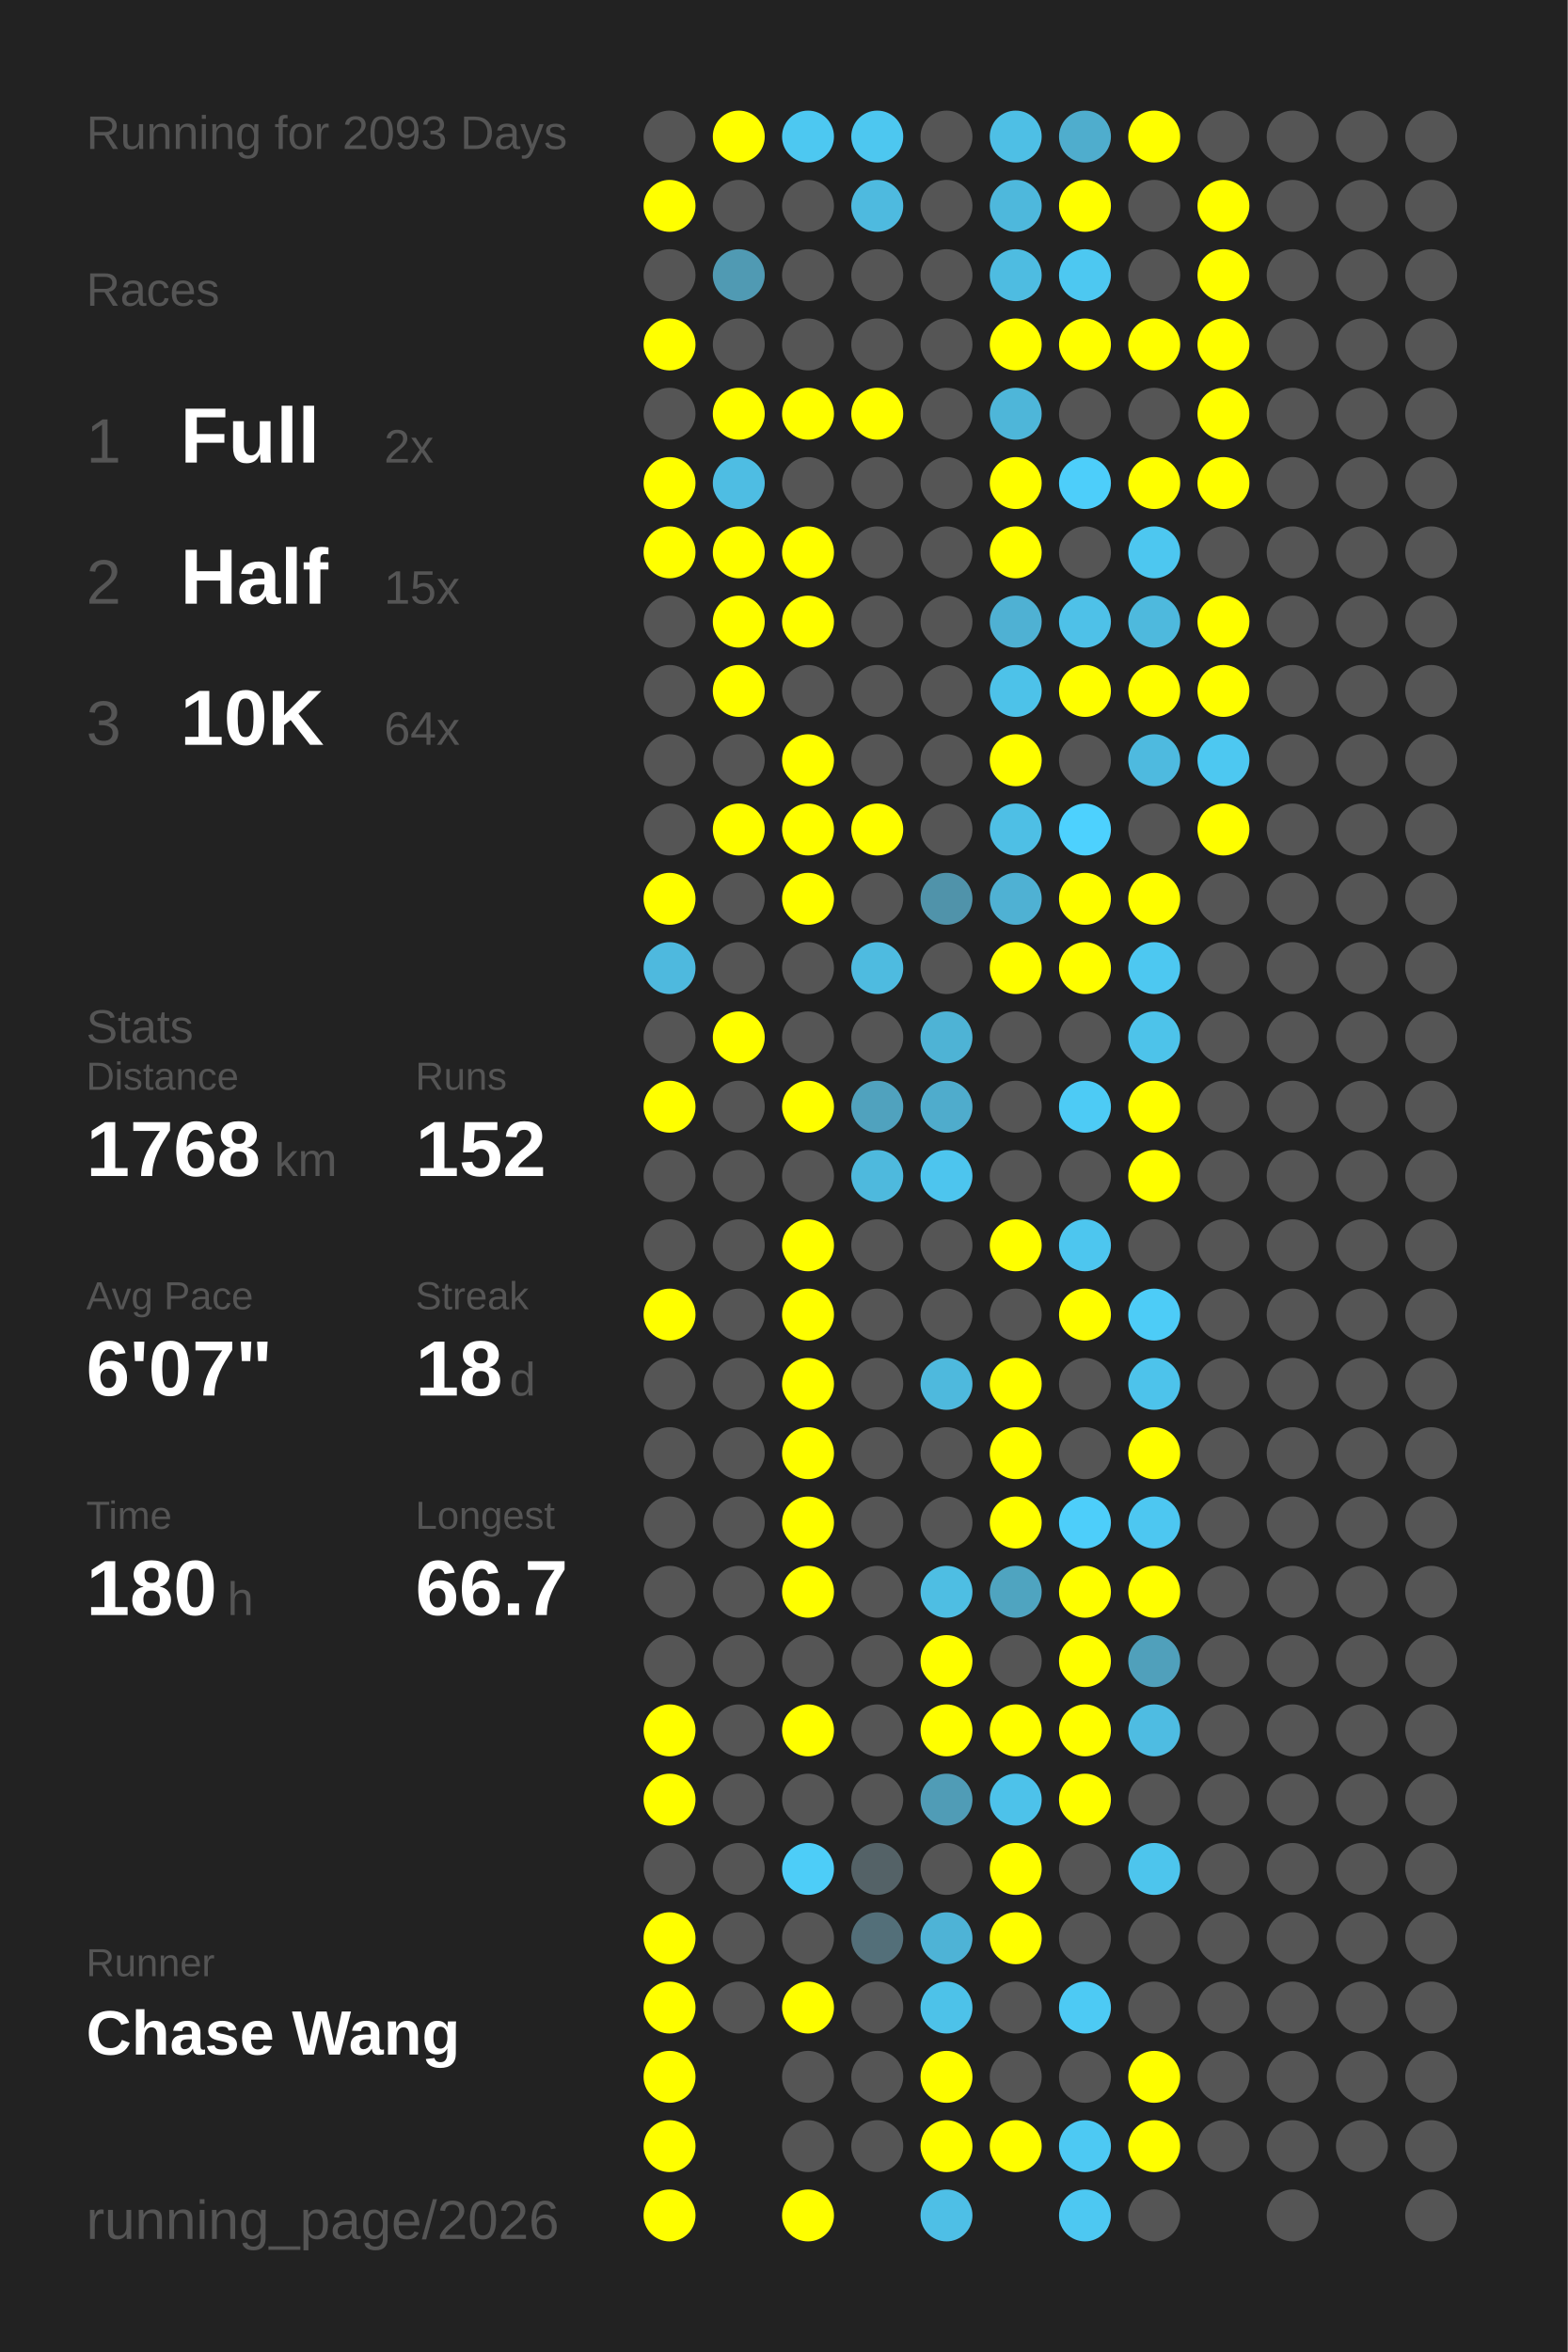
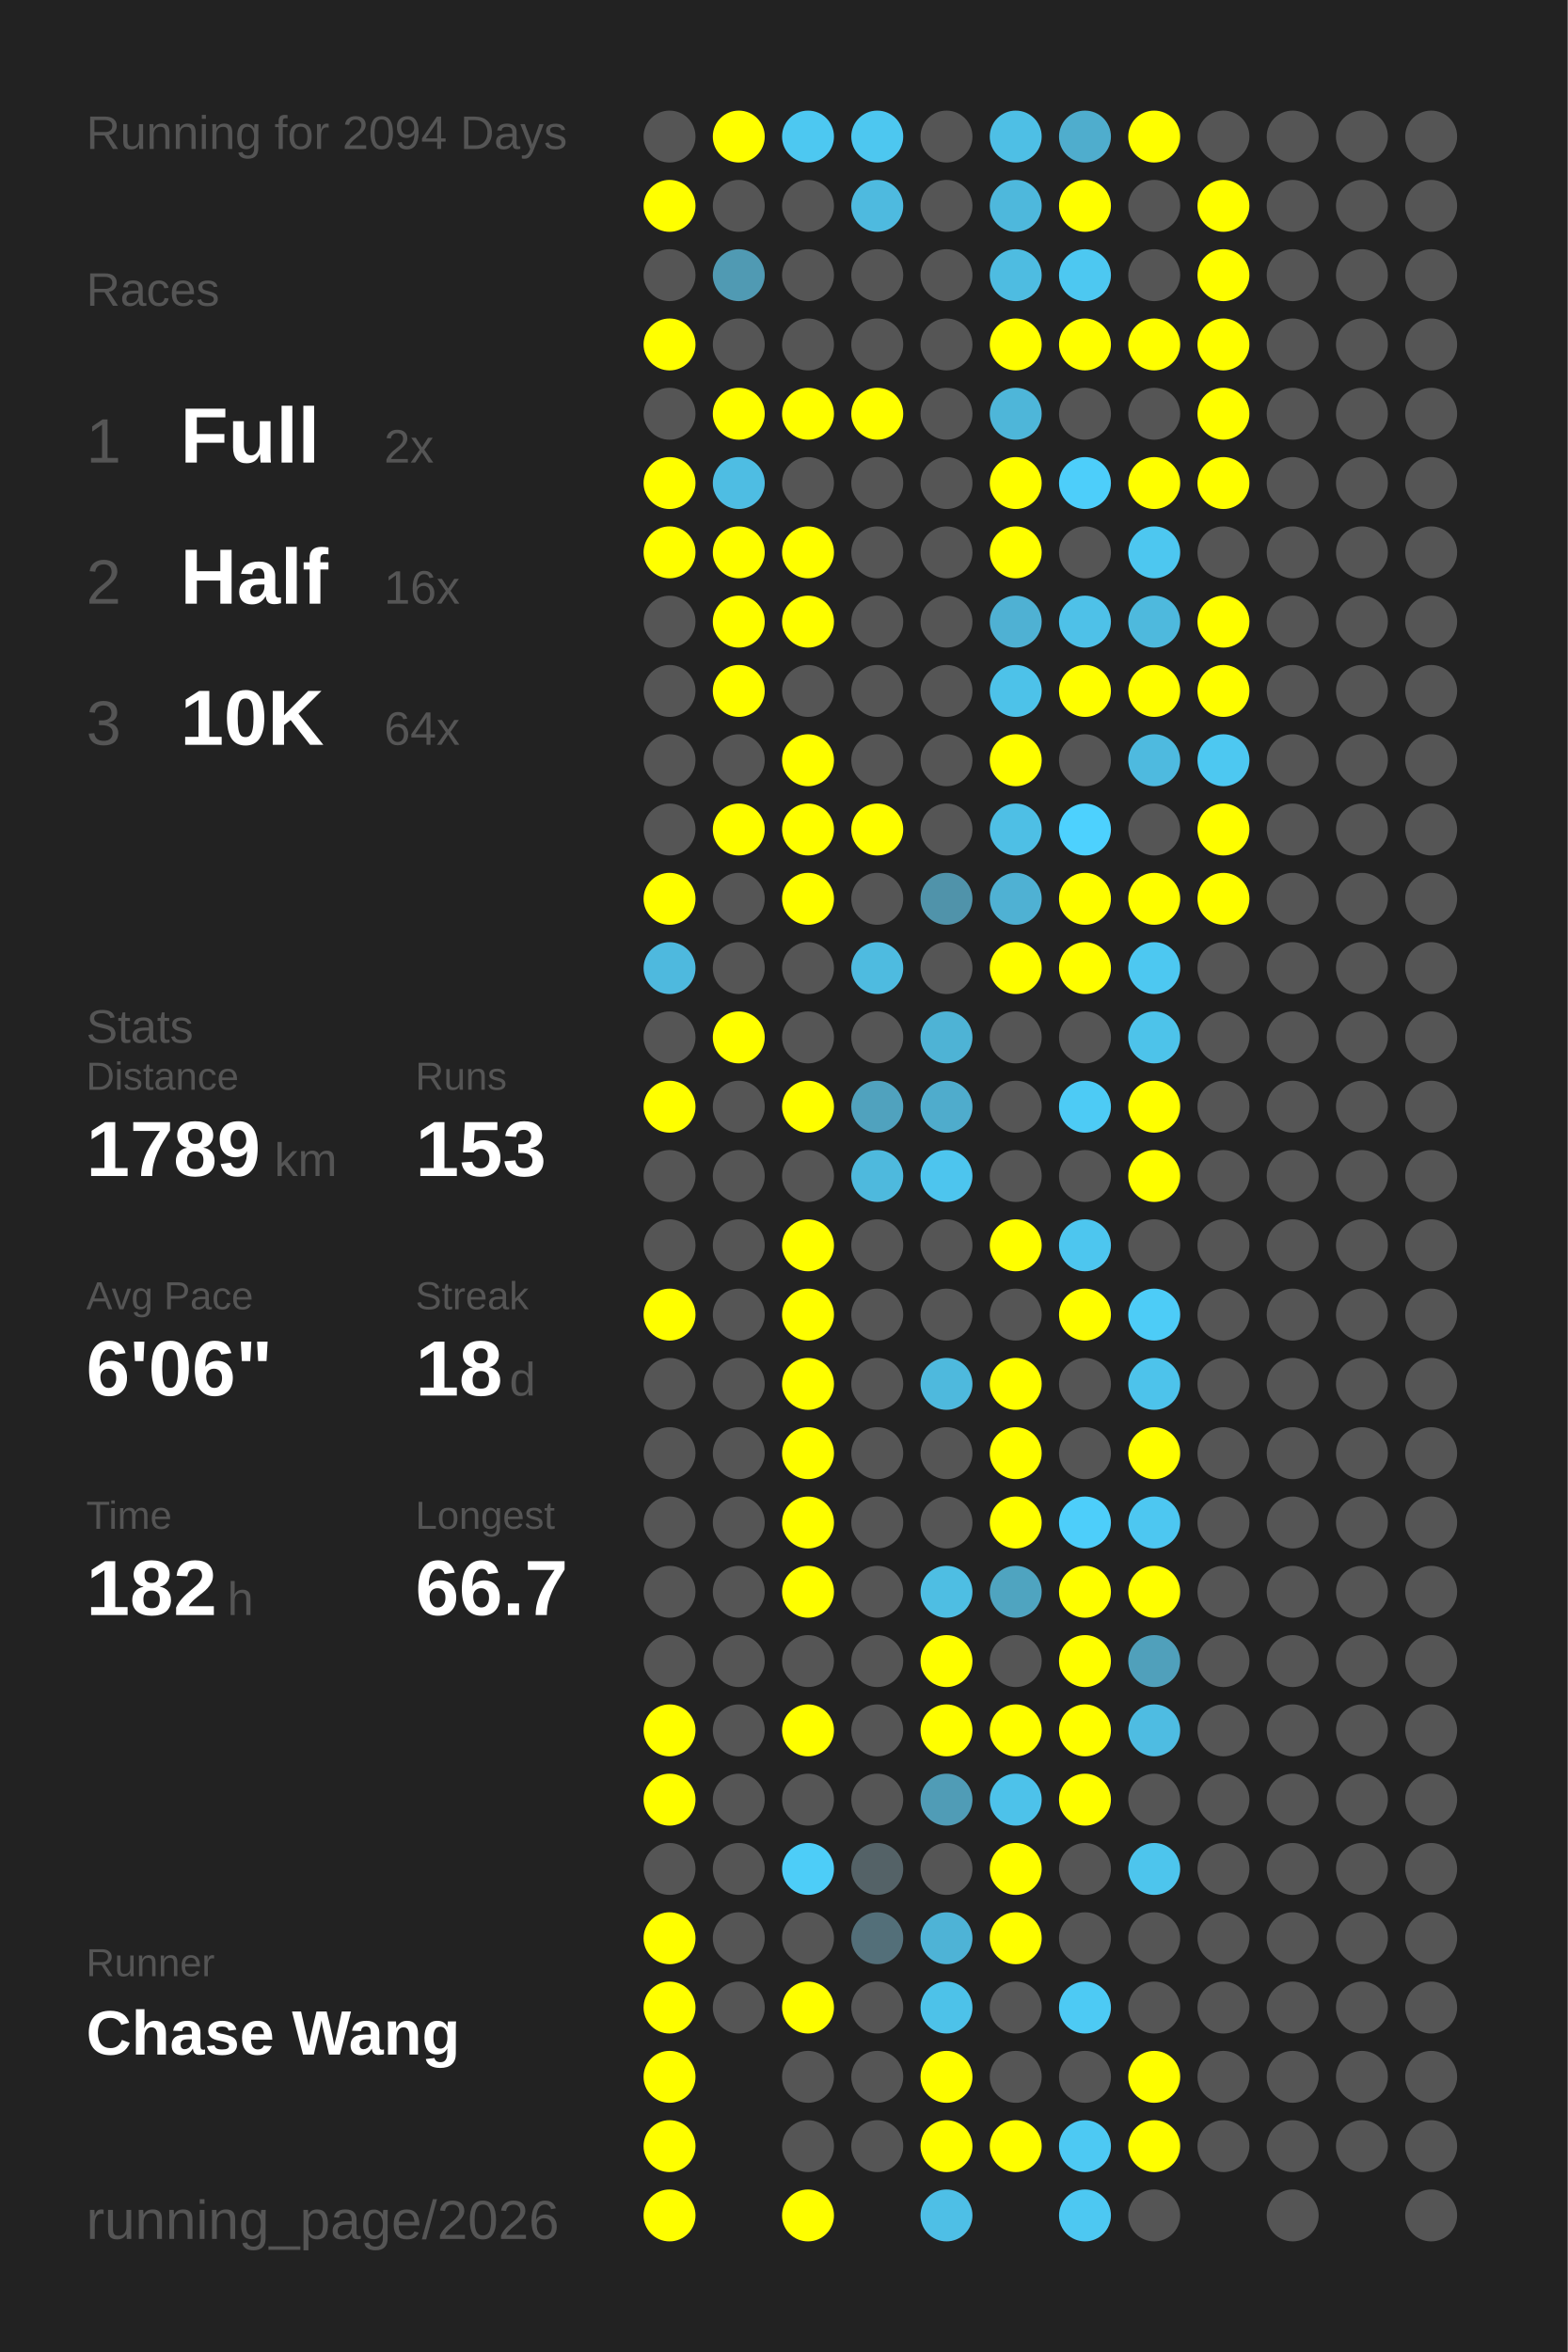
<svg xmlns="http://www.w3.org/2000/svg" baseProfile="full" height="300mm" version="1.1" viewBox="0,0,200,300" width="200mm">
  <defs />
  <rect fill="#222222" height="300" width="200" x="0" y="0" />
-   <text fill="#555555" style="font-size:6px; font-family:Arial;" x="11" y="19">Running for 2093 Days</text>
+   <text fill="#555555" style="font-size:6px; font-family:Arial;" x="11" y="19">Running for 2094 Days</text>
  <text fill="#555555" style="font-size:6px; font-family:Arial;" x="11" y="39">Races</text>
  <text fill="#555555" style="font-size:8px; font-family:Arial;" x="11" y="59">1</text>
  <text fill="#FFFFFF" style="font-size:10px; font-family:Arial; font-weight:bold;" x="23" y="59">Full</text>
  <text fill="#555555" style="font-size:6px; font-family:Arial;" x="49" y="59">2x</text>
  <text fill="#555555" style="font-size:8px; font-family:Arial;" x="11" y="77">2</text>
  <text fill="#FFFFFF" style="font-size:10px; font-family:Arial; font-weight:bold;" x="23" y="77">Half</text>
-   <text fill="#555555" style="font-size:6px; font-family:Arial;" x="49" y="77">15x</text>
+   <text fill="#555555" style="font-size:6px; font-family:Arial;" x="49" y="77">16x</text>
  <text fill="#555555" style="font-size:8px; font-family:Arial;" x="11" y="95">3</text>
  <text fill="#FFFFFF" style="font-size:10px; font-family:Arial; font-weight:bold;" x="23" y="95">10K</text>
  <text fill="#555555" style="font-size:6px; font-family:Arial;" x="49" y="95">64x</text>
  <text fill="#555555" style="font-size:6px; font-family:Arial;" x="11" y="133">Stats</text>
  <text fill="#555555" style="font-size:5px; font-family:Arial;" x="11" y="139">Distance</text>
-   <text fill="#FFFFFF" style="font-size:10px; font-family:Arial; font-weight:bold;" x="11" y="150">1768</text>
+   <text fill="#FFFFFF" style="font-size:10px; font-family:Arial; font-weight:bold;" x="11" y="150">1789</text>
  <text fill="#555555" style="font-size:6px; font-family:Arial;" x="35" y="150">km</text>
  <text fill="#555555" style="font-size:5px; font-family:Arial;" x="53" y="139">Runs</text>
-   <text fill="#FFFFFF" style="font-size:10px; font-family:Arial; font-weight:bold;" x="53" y="150">152</text>
+   <text fill="#FFFFFF" style="font-size:10px; font-family:Arial; font-weight:bold;" x="53" y="150">153</text>
  <text fill="#555555" style="font-size:5px; font-family:Arial;" x="11" y="167">Avg Pace</text>
-   <text fill="#FFFFFF" style="font-size:10px; font-family:Arial; font-weight:bold;" x="11" y="178">6'07"</text>
+   <text fill="#FFFFFF" style="font-size:10px; font-family:Arial; font-weight:bold;" x="11" y="178">6'06"</text>
  <text fill="#555555" style="font-size:5px; font-family:Arial;" x="53" y="167">Streak</text>
  <text fill="#FFFFFF" style="font-size:10px; font-family:Arial; font-weight:bold;" x="53" y="178">18</text>
  <text fill="#555555" style="font-size:6px; font-family:Arial;" x="65" y="178">d</text>
  <text fill="#555555" style="font-size:5px; font-family:Arial;" x="11" y="195">Time</text>
-   <text fill="#FFFFFF" style="font-size:10px; font-family:Arial; font-weight:bold;" x="11" y="206">180</text>
+   <text fill="#FFFFFF" style="font-size:10px; font-family:Arial; font-weight:bold;" x="11" y="206">182</text>
  <text fill="#555555" style="font-size:6px; font-family:Arial;" x="29" y="206">h</text>
  <text fill="#555555" style="font-size:5px; font-family:Arial;" x="53" y="195">Longest</text>
  <text fill="#FFFFFF" style="font-size:10px; font-family:Arial; font-weight:bold;" x="53" y="206">66.7</text>
  <text fill="#555555" style="font-size:5px; font-family:Arial;" x="11" y="252.065">Runner</text>
  <text fill="#FFFFFF" style="font-size:8px; font-family:Arial; font-weight:bold;" x="11" y="262.065">Chase Wang</text>
  <text fill="#555555" style="font-size:7px; font-family:Arial;" x="11" y="285.581">running_page/2026</text>
  <circle cx="85.417" cy="17.419" fill="#555555" r="3.312" />
  <circle cx="85.417" cy="26.258" fill="#FFFF00" r="3.312" />
  <circle cx="85.417" cy="35.097" fill="#555555" r="3.312" />
  <circle cx="85.417" cy="43.935" fill="#FFFF00" r="3.312" />
  <circle cx="85.417" cy="52.774" fill="#555555" r="3.312" />
  <circle cx="85.417" cy="61.613" fill="#FFFF00" r="3.312" />
  <circle cx="85.417" cy="70.452" fill="#FFFF00" r="3.312" />
  <circle cx="85.417" cy="79.29" fill="#555555" r="3.312" />
  <circle cx="85.417" cy="88.129" fill="#555555" r="3.312" />
  <circle cx="85.417" cy="96.968" fill="#555555" r="3.312" />
  <circle cx="85.417" cy="105.806" fill="#555555" r="3.312" />
  <circle cx="85.417" cy="114.645" fill="#FFFF00" r="3.312" />
  <circle cx="85.417" cy="123.484" fill="#4eb9de" r="3.312" />
  <circle cx="85.417" cy="132.323" fill="#555555" r="3.312" />
  <circle cx="85.417" cy="141.161" fill="#FFFF00" r="3.312" />
  <circle cx="85.417" cy="150" fill="#555555" r="3.312" />
  <circle cx="85.417" cy="158.839" fill="#555555" r="3.312" />
  <circle cx="85.417" cy="167.677" fill="#FFFF00" r="3.312" />
  <circle cx="85.417" cy="176.516" fill="#555555" r="3.312" />
  <circle cx="85.417" cy="185.355" fill="#555555" r="3.312" />
  <circle cx="85.417" cy="194.194" fill="#555555" r="3.312" />
  <circle cx="85.417" cy="203.032" fill="#555555" r="3.312" />
  <circle cx="85.417" cy="211.871" fill="#555555" r="3.312" />
  <circle cx="85.417" cy="220.71" fill="#FFFF00" r="3.312" />
  <circle cx="85.417" cy="229.548" fill="#FFFF00" r="3.312" />
  <circle cx="85.417" cy="238.387" fill="#555555" r="3.312" />
  <circle cx="85.417" cy="247.226" fill="#FFFF00" r="3.312" />
  <circle cx="85.417" cy="256.065" fill="#FFFF00" r="3.312" />
  <circle cx="85.417" cy="264.903" fill="#FFFF00" r="3.312" />
  <circle cx="85.417" cy="273.742" fill="#FFFF00" r="3.312" />
  <circle cx="85.417" cy="282.581" fill="#FFFF00" r="3.312" />
  <circle cx="94.25" cy="17.419" fill="#FFFF00" r="3.312" />
  <circle cx="94.25" cy="26.258" fill="#555555" r="3.312" />
  <circle cx="94.25" cy="35.097" fill="#509ab3" r="3.312" />
  <circle cx="94.25" cy="43.935" fill="#555555" r="3.312" />
  <circle cx="94.25" cy="52.774" fill="#FFFF00" r="3.312" />
  <circle cx="94.25" cy="61.613" fill="#4ebde3" r="3.312" />
  <circle cx="94.25" cy="70.452" fill="#FFFF00" r="3.312" />
  <circle cx="94.25" cy="79.29" fill="#FFFF00" r="3.312" />
  <circle cx="94.25" cy="88.129" fill="#FFFF00" r="3.312" />
  <circle cx="94.25" cy="96.968" fill="#555555" r="3.312" />
  <circle cx="94.25" cy="105.806" fill="#FFFF00" r="3.312" />
  <circle cx="94.25" cy="114.645" fill="#555555" r="3.312" />
  <circle cx="94.25" cy="123.484" fill="#555555" r="3.312" />
  <circle cx="94.25" cy="132.323" fill="#FFFF00" r="3.312" />
  <circle cx="94.25" cy="141.161" fill="#555555" r="3.312" />
  <circle cx="94.25" cy="150" fill="#555555" r="3.312" />
  <circle cx="94.25" cy="158.839" fill="#555555" r="3.312" />
  <circle cx="94.25" cy="167.677" fill="#555555" r="3.312" />
  <circle cx="94.25" cy="176.516" fill="#555555" r="3.312" />
  <circle cx="94.25" cy="185.355" fill="#555555" r="3.312" />
  <circle cx="94.25" cy="194.194" fill="#555555" r="3.312" />
  <circle cx="94.25" cy="203.032" fill="#555555" r="3.312" />
  <circle cx="94.25" cy="211.871" fill="#555555" r="3.312" />
  <circle cx="94.25" cy="220.71" fill="#555555" r="3.312" />
  <circle cx="94.25" cy="229.548" fill="#555555" r="3.312" />
  <circle cx="94.25" cy="238.387" fill="#555555" r="3.312" />
  <circle cx="94.25" cy="247.226" fill="#555555" r="3.312" />
  <circle cx="94.25" cy="256.065" fill="#555555" r="3.312" />
  <circle cx="103.083" cy="17.419" fill="#4dc8f1" r="3.312" />
  <circle cx="103.083" cy="26.258" fill="#555555" r="3.312" />
  <circle cx="103.083" cy="35.097" fill="#555555" r="3.312" />
  <circle cx="103.083" cy="43.935" fill="#555555" r="3.312" />
  <circle cx="103.083" cy="52.774" fill="#FFFF00" r="3.312" />
  <circle cx="103.083" cy="61.613" fill="#555555" r="3.312" />
  <circle cx="103.083" cy="70.452" fill="#FFFF00" r="3.312" />
  <circle cx="103.083" cy="79.29" fill="#FFFF00" r="3.312" />
  <circle cx="103.083" cy="88.129" fill="#555555" r="3.312" />
  <circle cx="103.083" cy="96.968" fill="#FFFF00" r="3.312" />
  <circle cx="103.083" cy="105.806" fill="#FFFF00" r="3.312" />
  <circle cx="103.083" cy="114.645" fill="#FFFF00" r="3.312" />
  <circle cx="103.083" cy="123.484" fill="#555555" r="3.312" />
  <circle cx="103.083" cy="132.323" fill="#555555" r="3.312" />
  <circle cx="103.083" cy="141.161" fill="#FFFF00" r="3.312" />
  <circle cx="103.083" cy="150" fill="#555555" r="3.312" />
  <circle cx="103.083" cy="158.839" fill="#FFFF00" r="3.312" />
  <circle cx="103.083" cy="167.677" fill="#FFFF00" r="3.312" />
  <circle cx="103.083" cy="176.516" fill="#FFFF00" r="3.312" />
  <circle cx="103.083" cy="185.355" fill="#FFFF00" r="3.312" />
  <circle cx="103.083" cy="194.194" fill="#FFFF00" r="3.312" />
  <circle cx="103.083" cy="203.032" fill="#FFFF00" r="3.312" />
  <circle cx="103.083" cy="211.871" fill="#555555" r="3.312" />
  <circle cx="103.083" cy="220.71" fill="#FFFF00" r="3.312" />
  <circle cx="103.083" cy="229.548" fill="#555555" r="3.312" />
  <circle cx="103.083" cy="238.387" fill="#4dcdf8" r="3.312" />
  <circle cx="103.083" cy="247.226" fill="#555555" r="3.312" />
  <circle cx="103.083" cy="256.065" fill="#FFFF00" r="3.312" />
  <circle cx="103.083" cy="264.903" fill="#555555" r="3.312" />
  <circle cx="103.083" cy="273.742" fill="#555555" r="3.312" />
  <circle cx="103.083" cy="282.581" fill="#FFFF00" r="3.312" />
  <circle cx="111.917" cy="17.419" fill="#4dc7f0" r="3.312" />
  <circle cx="111.917" cy="26.258" fill="#4ebadf" r="3.312" />
  <circle cx="111.917" cy="35.097" fill="#555555" r="3.312" />
  <circle cx="111.917" cy="43.935" fill="#555555" r="3.312" />
  <circle cx="111.917" cy="52.774" fill="#FFFF00" r="3.312" />
  <circle cx="111.917" cy="61.613" fill="#555555" r="3.312" />
  <circle cx="111.917" cy="70.452" fill="#555555" r="3.312" />
  <circle cx="111.917" cy="79.29" fill="#555555" r="3.312" />
  <circle cx="111.917" cy="88.129" fill="#555555" r="3.312" />
  <circle cx="111.917" cy="96.968" fill="#555555" r="3.312" />
  <circle cx="111.917" cy="105.806" fill="#FFFF00" r="3.312" />
  <circle cx="111.917" cy="114.645" fill="#555555" r="3.312" />
  <circle cx="111.917" cy="123.484" fill="#4ebbe0" r="3.312" />
  <circle cx="111.917" cy="132.323" fill="#555555" r="3.312" />
  <circle cx="111.917" cy="141.161" fill="#50a2be" r="3.312" />
  <circle cx="111.917" cy="150" fill="#4eb9dd" r="3.312" />
  <circle cx="111.917" cy="158.839" fill="#555555" r="3.312" />
  <circle cx="111.917" cy="167.677" fill="#555555" r="3.312" />
  <circle cx="111.917" cy="176.516" fill="#555555" r="3.312" />
  <circle cx="111.917" cy="185.355" fill="#555555" r="3.312" />
  <circle cx="111.917" cy="194.194" fill="#555555" r="3.312" />
  <circle cx="111.917" cy="203.032" fill="#555555" r="3.312" />
  <circle cx="111.917" cy="211.871" fill="#555555" r="3.312" />
  <circle cx="111.917" cy="220.71" fill="#555555" r="3.312" />
  <circle cx="111.917" cy="229.548" fill="#555555" r="3.312" />
  <circle cx="111.917" cy="238.387" fill="#546267" r="3.312" />
  <circle cx="111.917" cy="247.226" fill="#536f79" r="3.312" />
  <circle cx="111.917" cy="256.065" fill="#555555" r="3.312" />
  <circle cx="111.917" cy="264.903" fill="#555555" r="3.312" />
  <circle cx="111.917" cy="273.742" fill="#555555" r="3.312" />
  <circle cx="120.75" cy="17.419" fill="#555555" r="3.312" />
  <circle cx="120.75" cy="26.258" fill="#555555" r="3.312" />
  <circle cx="120.75" cy="35.097" fill="#555555" r="3.312" />
  <circle cx="120.75" cy="43.935" fill="#555555" r="3.312" />
  <circle cx="120.75" cy="52.774" fill="#555555" r="3.312" />
  <circle cx="120.75" cy="61.613" fill="#555555" r="3.312" />
  <circle cx="120.75" cy="70.452" fill="#555555" r="3.312" />
  <circle cx="120.75" cy="79.29" fill="#555555" r="3.312" />
  <circle cx="120.75" cy="88.129" fill="#555555" r="3.312" />
  <circle cx="120.75" cy="96.968" fill="#555555" r="3.312" />
  <circle cx="120.75" cy="105.806" fill="#555555" r="3.312" />
  <circle cx="120.75" cy="114.645" fill="#5093aa" r="3.312" />
  <circle cx="120.75" cy="123.484" fill="#555555" r="3.312" />
  <circle cx="120.75" cy="132.323" fill="#4eb3d5" r="3.312" />
  <circle cx="120.75" cy="141.161" fill="#4faccc" r="3.312" />
  <circle cx="120.75" cy="150" fill="#4dc5ee" r="3.312" />
  <circle cx="120.75" cy="158.839" fill="#555555" r="3.312" />
  <circle cx="120.75" cy="167.677" fill="#555555" r="3.312" />
  <circle cx="120.75" cy="176.516" fill="#4eb9dd" r="3.312" />
  <circle cx="120.75" cy="185.355" fill="#555555" r="3.312" />
  <circle cx="120.75" cy="194.194" fill="#555555" r="3.312" />
  <circle cx="120.75" cy="203.032" fill="#4ebee3" r="3.312" />
  <circle cx="120.75" cy="211.871" fill="#FFFF00" r="3.312" />
  <circle cx="120.75" cy="220.71" fill="#FFFF00" r="3.312" />
  <circle cx="120.75" cy="229.548" fill="#509cb6" r="3.312" />
  <circle cx="120.75" cy="238.387" fill="#555555" r="3.312" />
  <circle cx="120.75" cy="247.226" fill="#4eb3d6" r="3.312" />
  <circle cx="120.75" cy="256.065" fill="#4dc2e9" r="3.312" />
  <circle cx="120.75" cy="264.903" fill="#FFFF00" r="3.312" />
  <circle cx="120.75" cy="273.742" fill="#FFFF00" r="3.312" />
  <circle cx="120.75" cy="282.581" fill="#4ebfe6" r="3.312" />
  <circle cx="129.583" cy="17.419" fill="#4ebfe5" r="3.312" />
  <circle cx="129.583" cy="26.258" fill="#4eb8dc" r="3.312" />
  <circle cx="129.583" cy="35.097" fill="#4ebce1" r="3.312" />
  <circle cx="129.583" cy="43.935" fill="#FFFF00" r="3.312" />
  <circle cx="129.583" cy="52.774" fill="#4eb6d9" r="3.312" />
  <circle cx="129.583" cy="61.613" fill="#FFFF00" r="3.312" />
  <circle cx="129.583" cy="70.452" fill="#FFFF00" r="3.312" />
  <circle cx="129.583" cy="79.29" fill="#4fb1d3" r="3.312" />
  <circle cx="129.583" cy="88.129" fill="#4dc2e9" r="3.312" />
  <circle cx="129.583" cy="96.968" fill="#FFFF00" r="3.312" />
  <circle cx="129.583" cy="105.806" fill="#4ebfe5" r="3.312" />
  <circle cx="129.583" cy="114.645" fill="#4fb1d3" r="3.312" />
  <circle cx="129.583" cy="123.484" fill="#FFFF00" r="3.312" />
  <circle cx="129.583" cy="132.323" fill="#555555" r="3.312" />
  <circle cx="129.583" cy="141.161" fill="#555555" r="3.312" />
  <circle cx="129.583" cy="150" fill="#555555" r="3.312" />
  <circle cx="129.583" cy="158.839" fill="#FFFF00" r="3.312" />
  <circle cx="129.583" cy="167.677" fill="#555555" r="3.312" />
  <circle cx="129.583" cy="176.516" fill="#FFFF00" r="3.312" />
  <circle cx="129.583" cy="185.355" fill="#FFFF00" r="3.312" />
  <circle cx="129.583" cy="194.194" fill="#FFFF00" r="3.312" />
  <circle cx="129.583" cy="203.032" fill="#4fa4c0" r="3.312" />
  <circle cx="129.583" cy="211.871" fill="#555555" r="3.312" />
  <circle cx="129.583" cy="220.71" fill="#FFFF00" r="3.312" />
  <circle cx="129.583" cy="229.548" fill="#4dc2ea" r="3.312" />
  <circle cx="129.583" cy="238.387" fill="#FFFF00" r="3.312" />
  <circle cx="129.583" cy="247.226" fill="#FFFF00" r="3.312" />
  <circle cx="129.583" cy="256.065" fill="#555555" r="3.312" />
  <circle cx="129.583" cy="264.903" fill="#555555" r="3.312" />
  <circle cx="129.583" cy="273.742" fill="#FFFF00" r="3.312" />
  <circle cx="138.417" cy="17.419" fill="#4fadcd" r="3.312" />
  <circle cx="138.417" cy="26.258" fill="#FFFF00" r="3.312" />
  <circle cx="138.417" cy="35.097" fill="#4dc8f1" r="3.312" />
  <circle cx="138.417" cy="43.935" fill="#FFFF00" r="3.312" />
  <circle cx="138.417" cy="52.774" fill="#555555" r="3.312" />
  <circle cx="138.417" cy="61.613" fill="#4dcefa" r="3.312" />
  <circle cx="138.417" cy="70.452" fill="#555555" r="3.312" />
  <circle cx="138.417" cy="79.29" fill="#4ec1e8" r="3.312" />
  <circle cx="138.417" cy="88.129" fill="#FFFF00" r="3.312" />
  <circle cx="138.417" cy="96.968" fill="#555555" r="3.312" />
  <circle cx="138.417" cy="105.806" fill="#4dd1fe" r="3.312" />
  <circle cx="138.417" cy="114.645" fill="#FFFF00" r="3.312" />
  <circle cx="138.417" cy="123.484" fill="#FFFF00" r="3.312" />
  <circle cx="138.417" cy="132.323" fill="#555555" r="3.312" />
  <circle cx="138.417" cy="141.161" fill="#4dcbf5" r="3.312" />
  <circle cx="138.417" cy="150" fill="#555555" r="3.312" />
  <circle cx="138.417" cy="158.839" fill="#4dc6ef" r="3.312" />
  <circle cx="138.417" cy="167.677" fill="#FFFF00" r="3.312" />
  <circle cx="138.417" cy="176.516" fill="#555555" r="3.312" />
  <circle cx="138.417" cy="185.355" fill="#555555" r="3.312" />
  <circle cx="138.417" cy="194.194" fill="#4dcefa" r="3.312" />
  <circle cx="138.417" cy="203.032" fill="#FFFF00" r="3.312" />
  <circle cx="138.417" cy="211.871" fill="#FFFF00" r="3.312" />
  <circle cx="138.417" cy="220.71" fill="#FFFF00" r="3.312" />
  <circle cx="138.417" cy="229.548" fill="#FFFF00" r="3.312" />
  <circle cx="138.417" cy="238.387" fill="#555555" r="3.312" />
  <circle cx="138.417" cy="247.226" fill="#555555" r="3.312" />
  <circle cx="138.417" cy="256.065" fill="#4dcaf4" r="3.312" />
  <circle cx="138.417" cy="264.903" fill="#555555" r="3.312" />
  <circle cx="138.417" cy="273.742" fill="#4dc9f3" r="3.312" />
  <circle cx="138.417" cy="282.581" fill="#4dc8f2" r="3.312" />
  <circle cx="147.25" cy="17.419" fill="#FFFF00" r="3.312" />
  <circle cx="147.25" cy="26.258" fill="#555555" r="3.312" />
  <circle cx="147.25" cy="35.097" fill="#555555" r="3.312" />
  <circle cx="147.25" cy="43.935" fill="#FFFF00" r="3.312" />
  <circle cx="147.25" cy="52.774" fill="#555555" r="3.312" />
  <circle cx="147.25" cy="61.613" fill="#FFFF00" r="3.312" />
  <circle cx="147.25" cy="70.452" fill="#4dc7f0" r="3.312" />
  <circle cx="147.25" cy="79.29" fill="#4eb9dd" r="3.312" />
  <circle cx="147.25" cy="88.129" fill="#FFFF00" r="3.312" />
  <circle cx="147.25" cy="96.968" fill="#4ebadf" r="3.312" />
  <circle cx="147.25" cy="105.806" fill="#555555" r="3.312" />
  <circle cx="147.25" cy="114.645" fill="#FFFF00" r="3.312" />
  <circle cx="147.25" cy="123.484" fill="#4dc8f1" r="3.312" />
  <circle cx="147.25" cy="132.323" fill="#4dc3ea" r="3.312" />
  <circle cx="147.25" cy="141.161" fill="#FFFF00" r="3.312" />
  <circle cx="147.25" cy="150" fill="#FFFF00" r="3.312" />
  <circle cx="147.25" cy="158.839" fill="#555555" r="3.312" />
  <circle cx="147.25" cy="167.677" fill="#4dccf7" r="3.312" />
  <circle cx="147.25" cy="176.516" fill="#4dc3eb" r="3.312" />
  <circle cx="147.25" cy="185.355" fill="#FFFF00" r="3.312" />
  <circle cx="147.25" cy="194.194" fill="#4dc7f1" r="3.312" />
  <circle cx="147.25" cy="203.032" fill="#FFFF00" r="3.312" />
  <circle cx="147.25" cy="211.871" fill="#50a0bb" r="3.312" />
  <circle cx="147.25" cy="220.71" fill="#4ebce2" r="3.312" />
  <circle cx="147.25" cy="229.548" fill="#555555" r="3.312" />
  <circle cx="147.25" cy="238.387" fill="#4dc5ed" r="3.312" />
  <circle cx="147.25" cy="247.226" fill="#555555" r="3.312" />
  <circle cx="147.25" cy="256.065" fill="#555555" r="3.312" />
  <circle cx="147.25" cy="264.903" fill="#FFFF00" r="3.312" />
  <circle cx="147.25" cy="273.742" fill="#FFFF00" r="3.312" />
  <circle cx="147.25" cy="282.581" fill="#555555" r="3.312" />
  <circle cx="156.083" cy="17.419" fill="#555555" r="3.312" />
  <circle cx="156.083" cy="26.258" fill="#FFFF00" r="3.312" />
  <circle cx="156.083" cy="35.097" fill="#FFFF00" r="3.312" />
  <circle cx="156.083" cy="43.935" fill="#FFFF00" r="3.312" />
  <circle cx="156.083" cy="52.774" fill="#FFFF00" r="3.312" />
  <circle cx="156.083" cy="61.613" fill="#FFFF00" r="3.312" />
  <circle cx="156.083" cy="70.452" fill="#555555" r="3.312" />
  <circle cx="156.083" cy="79.29" fill="#FFFF00" r="3.312" />
  <circle cx="156.083" cy="88.129" fill="#FFFF00" r="3.312" />
  <circle cx="156.083" cy="96.968" fill="#4dc8f1" r="3.312" />
  <circle cx="156.083" cy="105.806" fill="#FFFF00" r="3.312" />
-   <circle cx="156.083" cy="114.645" fill="#555555" r="3.312" />
+   <circle cx="156.083" cy="114.645" fill="#FFFF00" r="3.312" />
  <circle cx="156.083" cy="123.484" fill="#555555" r="3.312" />
  <circle cx="156.083" cy="132.323" fill="#555555" r="3.312" />
  <circle cx="156.083" cy="141.161" fill="#555555" r="3.312" />
  <circle cx="156.083" cy="150" fill="#555555" r="3.312" />
  <circle cx="156.083" cy="158.839" fill="#555555" r="3.312" />
  <circle cx="156.083" cy="167.677" fill="#555555" r="3.312" />
  <circle cx="156.083" cy="176.516" fill="#555555" r="3.312" />
  <circle cx="156.083" cy="185.355" fill="#555555" r="3.312" />
  <circle cx="156.083" cy="194.194" fill="#555555" r="3.312" />
  <circle cx="156.083" cy="203.032" fill="#555555" r="3.312" />
  <circle cx="156.083" cy="211.871" fill="#555555" r="3.312" />
  <circle cx="156.083" cy="220.71" fill="#555555" r="3.312" />
  <circle cx="156.083" cy="229.548" fill="#555555" r="3.312" />
  <circle cx="156.083" cy="238.387" fill="#555555" r="3.312" />
  <circle cx="156.083" cy="247.226" fill="#555555" r="3.312" />
  <circle cx="156.083" cy="256.065" fill="#555555" r="3.312" />
  <circle cx="156.083" cy="264.903" fill="#555555" r="3.312" />
  <circle cx="156.083" cy="273.742" fill="#555555" r="3.312" />
  <circle cx="164.917" cy="17.419" fill="#555555" r="3.312" />
  <circle cx="164.917" cy="26.258" fill="#555555" r="3.312" />
  <circle cx="164.917" cy="35.097" fill="#555555" r="3.312" />
  <circle cx="164.917" cy="43.935" fill="#555555" r="3.312" />
  <circle cx="164.917" cy="52.774" fill="#555555" r="3.312" />
  <circle cx="164.917" cy="61.613" fill="#555555" r="3.312" />
  <circle cx="164.917" cy="70.452" fill="#555555" r="3.312" />
  <circle cx="164.917" cy="79.29" fill="#555555" r="3.312" />
  <circle cx="164.917" cy="88.129" fill="#555555" r="3.312" />
  <circle cx="164.917" cy="96.968" fill="#555555" r="3.312" />
  <circle cx="164.917" cy="105.806" fill="#555555" r="3.312" />
  <circle cx="164.917" cy="114.645" fill="#555555" r="3.312" />
  <circle cx="164.917" cy="123.484" fill="#555555" r="3.312" />
  <circle cx="164.917" cy="132.323" fill="#555555" r="3.312" />
  <circle cx="164.917" cy="141.161" fill="#555555" r="3.312" />
  <circle cx="164.917" cy="150" fill="#555555" r="3.312" />
  <circle cx="164.917" cy="158.839" fill="#555555" r="3.312" />
  <circle cx="164.917" cy="167.677" fill="#555555" r="3.312" />
  <circle cx="164.917" cy="176.516" fill="#555555" r="3.312" />
  <circle cx="164.917" cy="185.355" fill="#555555" r="3.312" />
  <circle cx="164.917" cy="194.194" fill="#555555" r="3.312" />
  <circle cx="164.917" cy="203.032" fill="#555555" r="3.312" />
  <circle cx="164.917" cy="211.871" fill="#555555" r="3.312" />
  <circle cx="164.917" cy="220.71" fill="#555555" r="3.312" />
  <circle cx="164.917" cy="229.548" fill="#555555" r="3.312" />
  <circle cx="164.917" cy="238.387" fill="#555555" r="3.312" />
  <circle cx="164.917" cy="247.226" fill="#555555" r="3.312" />
  <circle cx="164.917" cy="256.065" fill="#555555" r="3.312" />
  <circle cx="164.917" cy="264.903" fill="#555555" r="3.312" />
  <circle cx="164.917" cy="273.742" fill="#555555" r="3.312" />
  <circle cx="164.917" cy="282.581" fill="#555555" r="3.312" />
  <circle cx="173.75" cy="17.419" fill="#555555" r="3.312" />
  <circle cx="173.75" cy="26.258" fill="#555555" r="3.312" />
  <circle cx="173.75" cy="35.097" fill="#555555" r="3.312" />
  <circle cx="173.75" cy="43.935" fill="#555555" r="3.312" />
  <circle cx="173.75" cy="52.774" fill="#555555" r="3.312" />
  <circle cx="173.75" cy="61.613" fill="#555555" r="3.312" />
  <circle cx="173.75" cy="70.452" fill="#555555" r="3.312" />
  <circle cx="173.75" cy="79.29" fill="#555555" r="3.312" />
  <circle cx="173.75" cy="88.129" fill="#555555" r="3.312" />
  <circle cx="173.75" cy="96.968" fill="#555555" r="3.312" />
  <circle cx="173.75" cy="105.806" fill="#555555" r="3.312" />
  <circle cx="173.75" cy="114.645" fill="#555555" r="3.312" />
  <circle cx="173.75" cy="123.484" fill="#555555" r="3.312" />
  <circle cx="173.75" cy="132.323" fill="#555555" r="3.312" />
  <circle cx="173.75" cy="141.161" fill="#555555" r="3.312" />
  <circle cx="173.75" cy="150" fill="#555555" r="3.312" />
  <circle cx="173.75" cy="158.839" fill="#555555" r="3.312" />
  <circle cx="173.75" cy="167.677" fill="#555555" r="3.312" />
  <circle cx="173.75" cy="176.516" fill="#555555" r="3.312" />
  <circle cx="173.75" cy="185.355" fill="#555555" r="3.312" />
  <circle cx="173.75" cy="194.194" fill="#555555" r="3.312" />
  <circle cx="173.75" cy="203.032" fill="#555555" r="3.312" />
  <circle cx="173.75" cy="211.871" fill="#555555" r="3.312" />
  <circle cx="173.75" cy="220.71" fill="#555555" r="3.312" />
  <circle cx="173.75" cy="229.548" fill="#555555" r="3.312" />
  <circle cx="173.75" cy="238.387" fill="#555555" r="3.312" />
  <circle cx="173.75" cy="247.226" fill="#555555" r="3.312" />
  <circle cx="173.75" cy="256.065" fill="#555555" r="3.312" />
  <circle cx="173.75" cy="264.903" fill="#555555" r="3.312" />
  <circle cx="173.75" cy="273.742" fill="#555555" r="3.312" />
  <circle cx="182.583" cy="17.419" fill="#555555" r="3.312" />
  <circle cx="182.583" cy="26.258" fill="#555555" r="3.312" />
  <circle cx="182.583" cy="35.097" fill="#555555" r="3.312" />
  <circle cx="182.583" cy="43.935" fill="#555555" r="3.312" />
  <circle cx="182.583" cy="52.774" fill="#555555" r="3.312" />
  <circle cx="182.583" cy="61.613" fill="#555555" r="3.312" />
  <circle cx="182.583" cy="70.452" fill="#555555" r="3.312" />
  <circle cx="182.583" cy="79.29" fill="#555555" r="3.312" />
  <circle cx="182.583" cy="88.129" fill="#555555" r="3.312" />
  <circle cx="182.583" cy="96.968" fill="#555555" r="3.312" />
  <circle cx="182.583" cy="105.806" fill="#555555" r="3.312" />
  <circle cx="182.583" cy="114.645" fill="#555555" r="3.312" />
  <circle cx="182.583" cy="123.484" fill="#555555" r="3.312" />
  <circle cx="182.583" cy="132.323" fill="#555555" r="3.312" />
  <circle cx="182.583" cy="141.161" fill="#555555" r="3.312" />
  <circle cx="182.583" cy="150" fill="#555555" r="3.312" />
  <circle cx="182.583" cy="158.839" fill="#555555" r="3.312" />
  <circle cx="182.583" cy="167.677" fill="#555555" r="3.312" />
  <circle cx="182.583" cy="176.516" fill="#555555" r="3.312" />
  <circle cx="182.583" cy="185.355" fill="#555555" r="3.312" />
  <circle cx="182.583" cy="194.194" fill="#555555" r="3.312" />
  <circle cx="182.583" cy="203.032" fill="#555555" r="3.312" />
  <circle cx="182.583" cy="211.871" fill="#555555" r="3.312" />
  <circle cx="182.583" cy="220.71" fill="#555555" r="3.312" />
  <circle cx="182.583" cy="229.548" fill="#555555" r="3.312" />
  <circle cx="182.583" cy="238.387" fill="#555555" r="3.312" />
  <circle cx="182.583" cy="247.226" fill="#555555" r="3.312" />
  <circle cx="182.583" cy="256.065" fill="#555555" r="3.312" />
  <circle cx="182.583" cy="264.903" fill="#555555" r="3.312" />
  <circle cx="182.583" cy="273.742" fill="#555555" r="3.312" />
  <circle cx="182.583" cy="282.581" fill="#555555" r="3.312" />
</svg>
